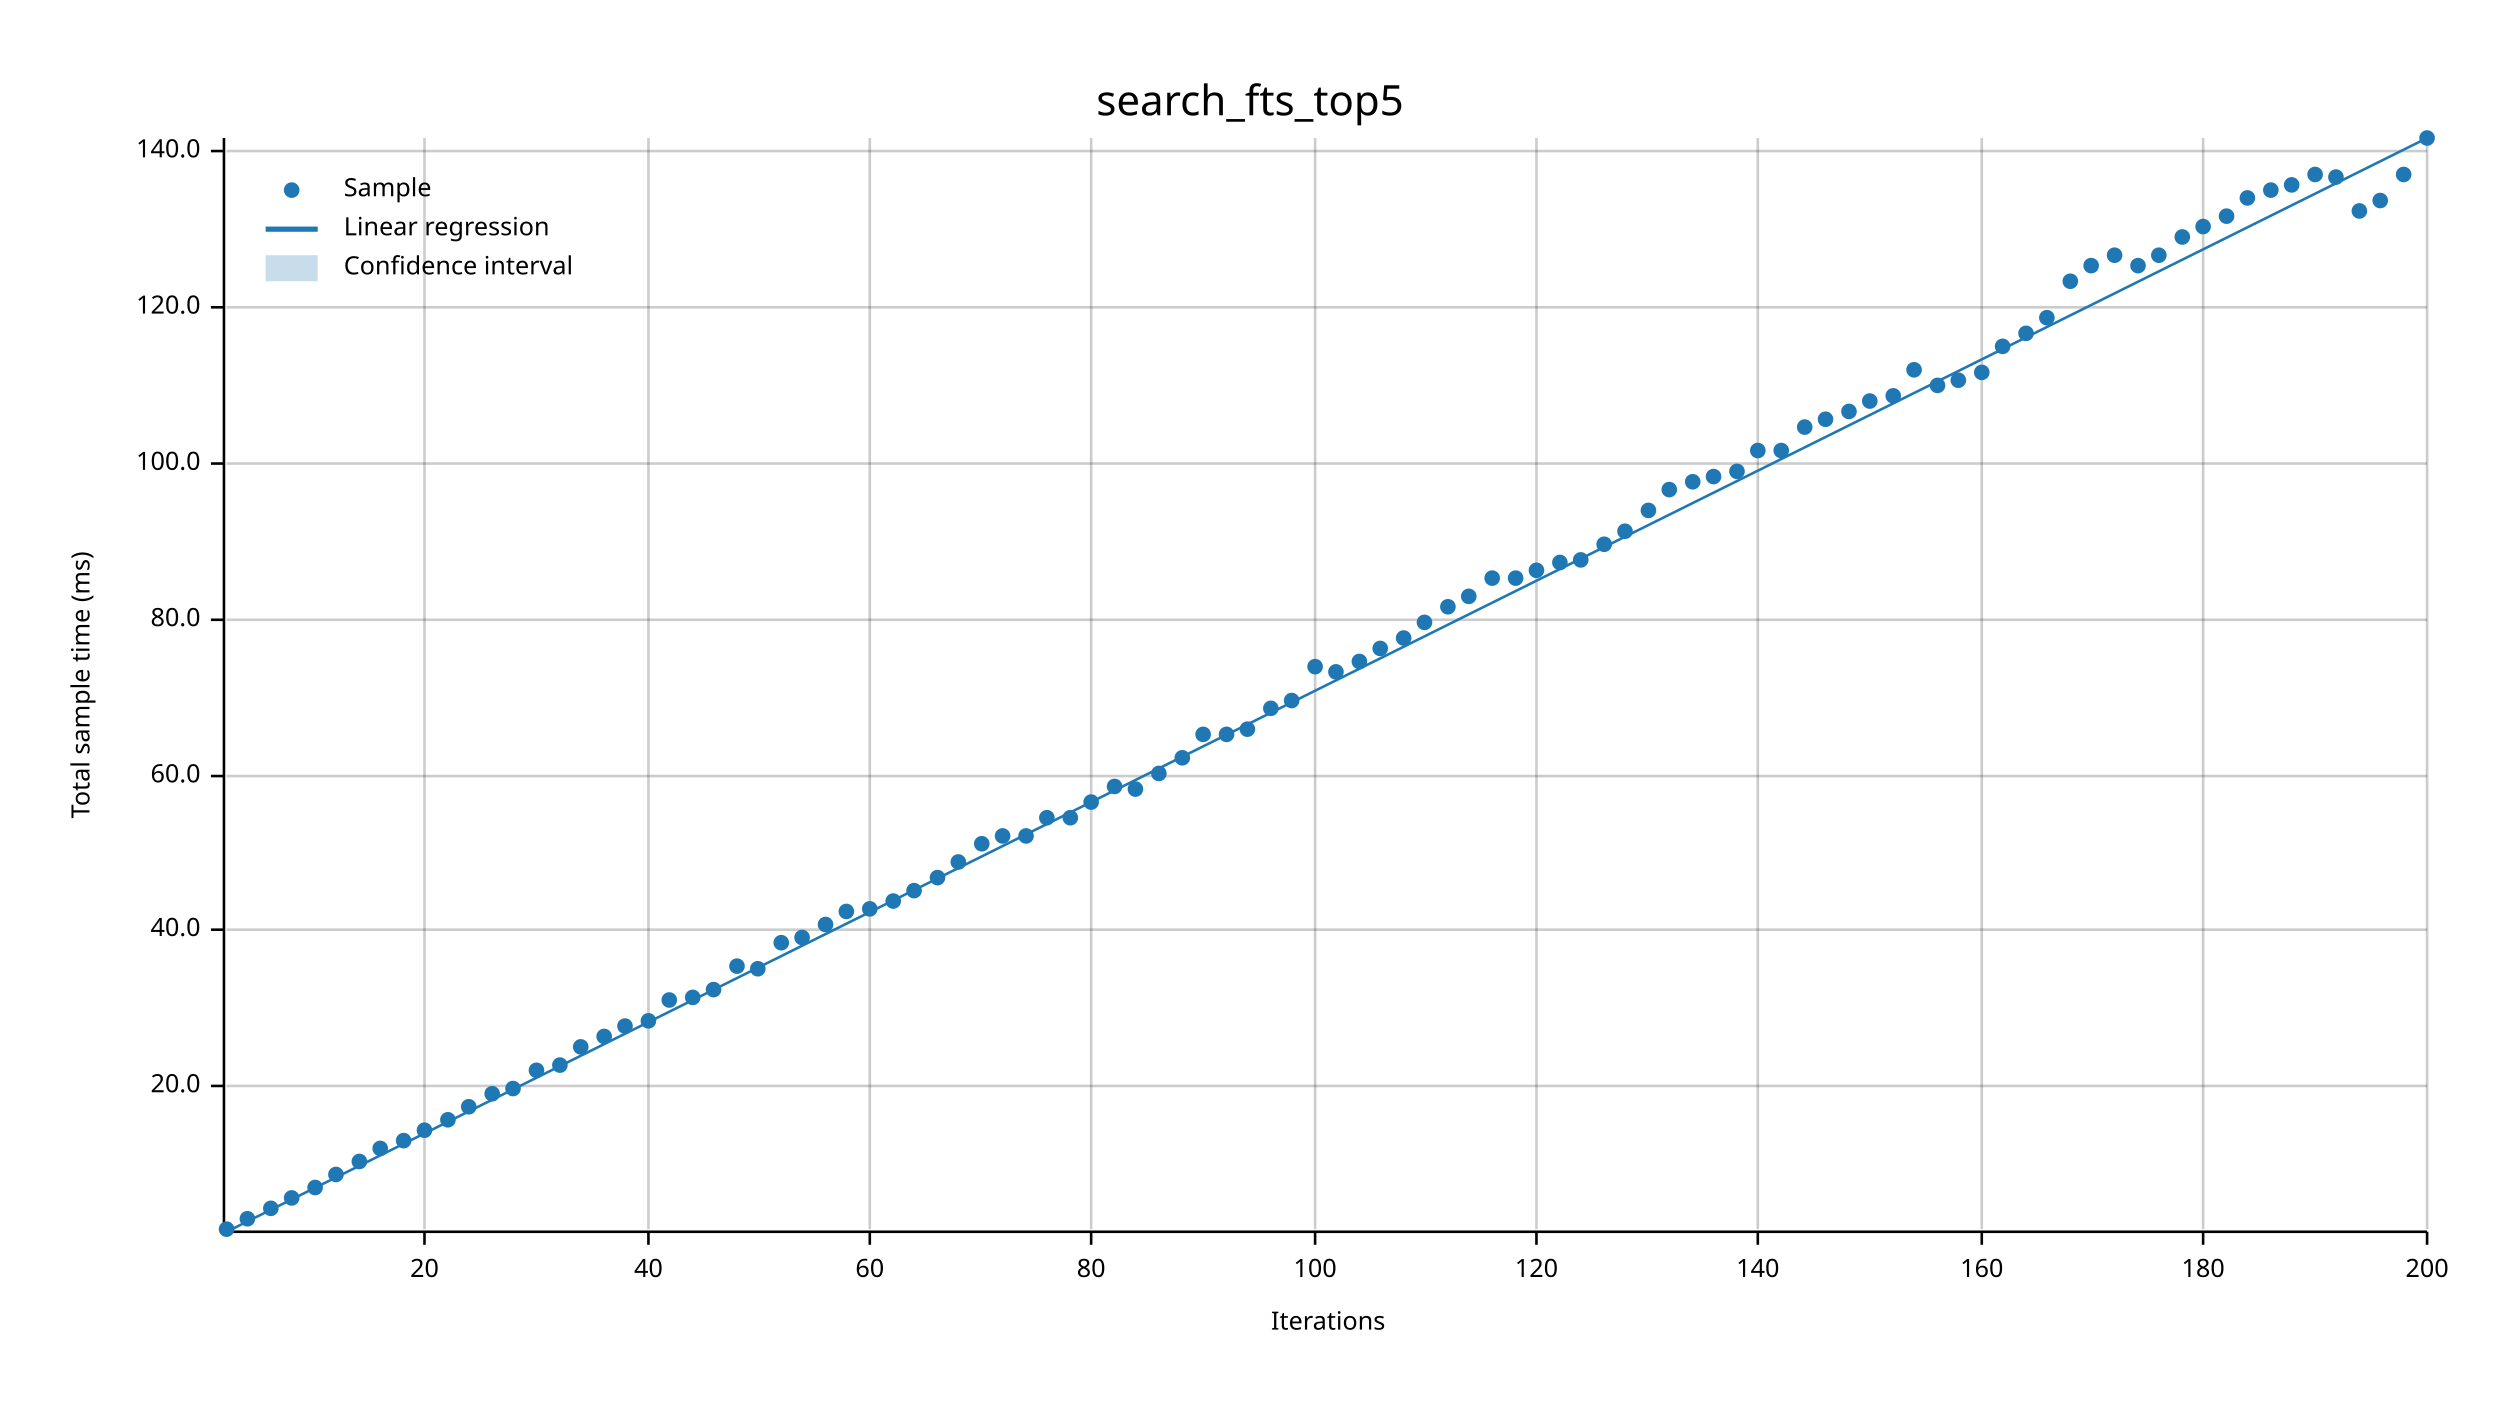
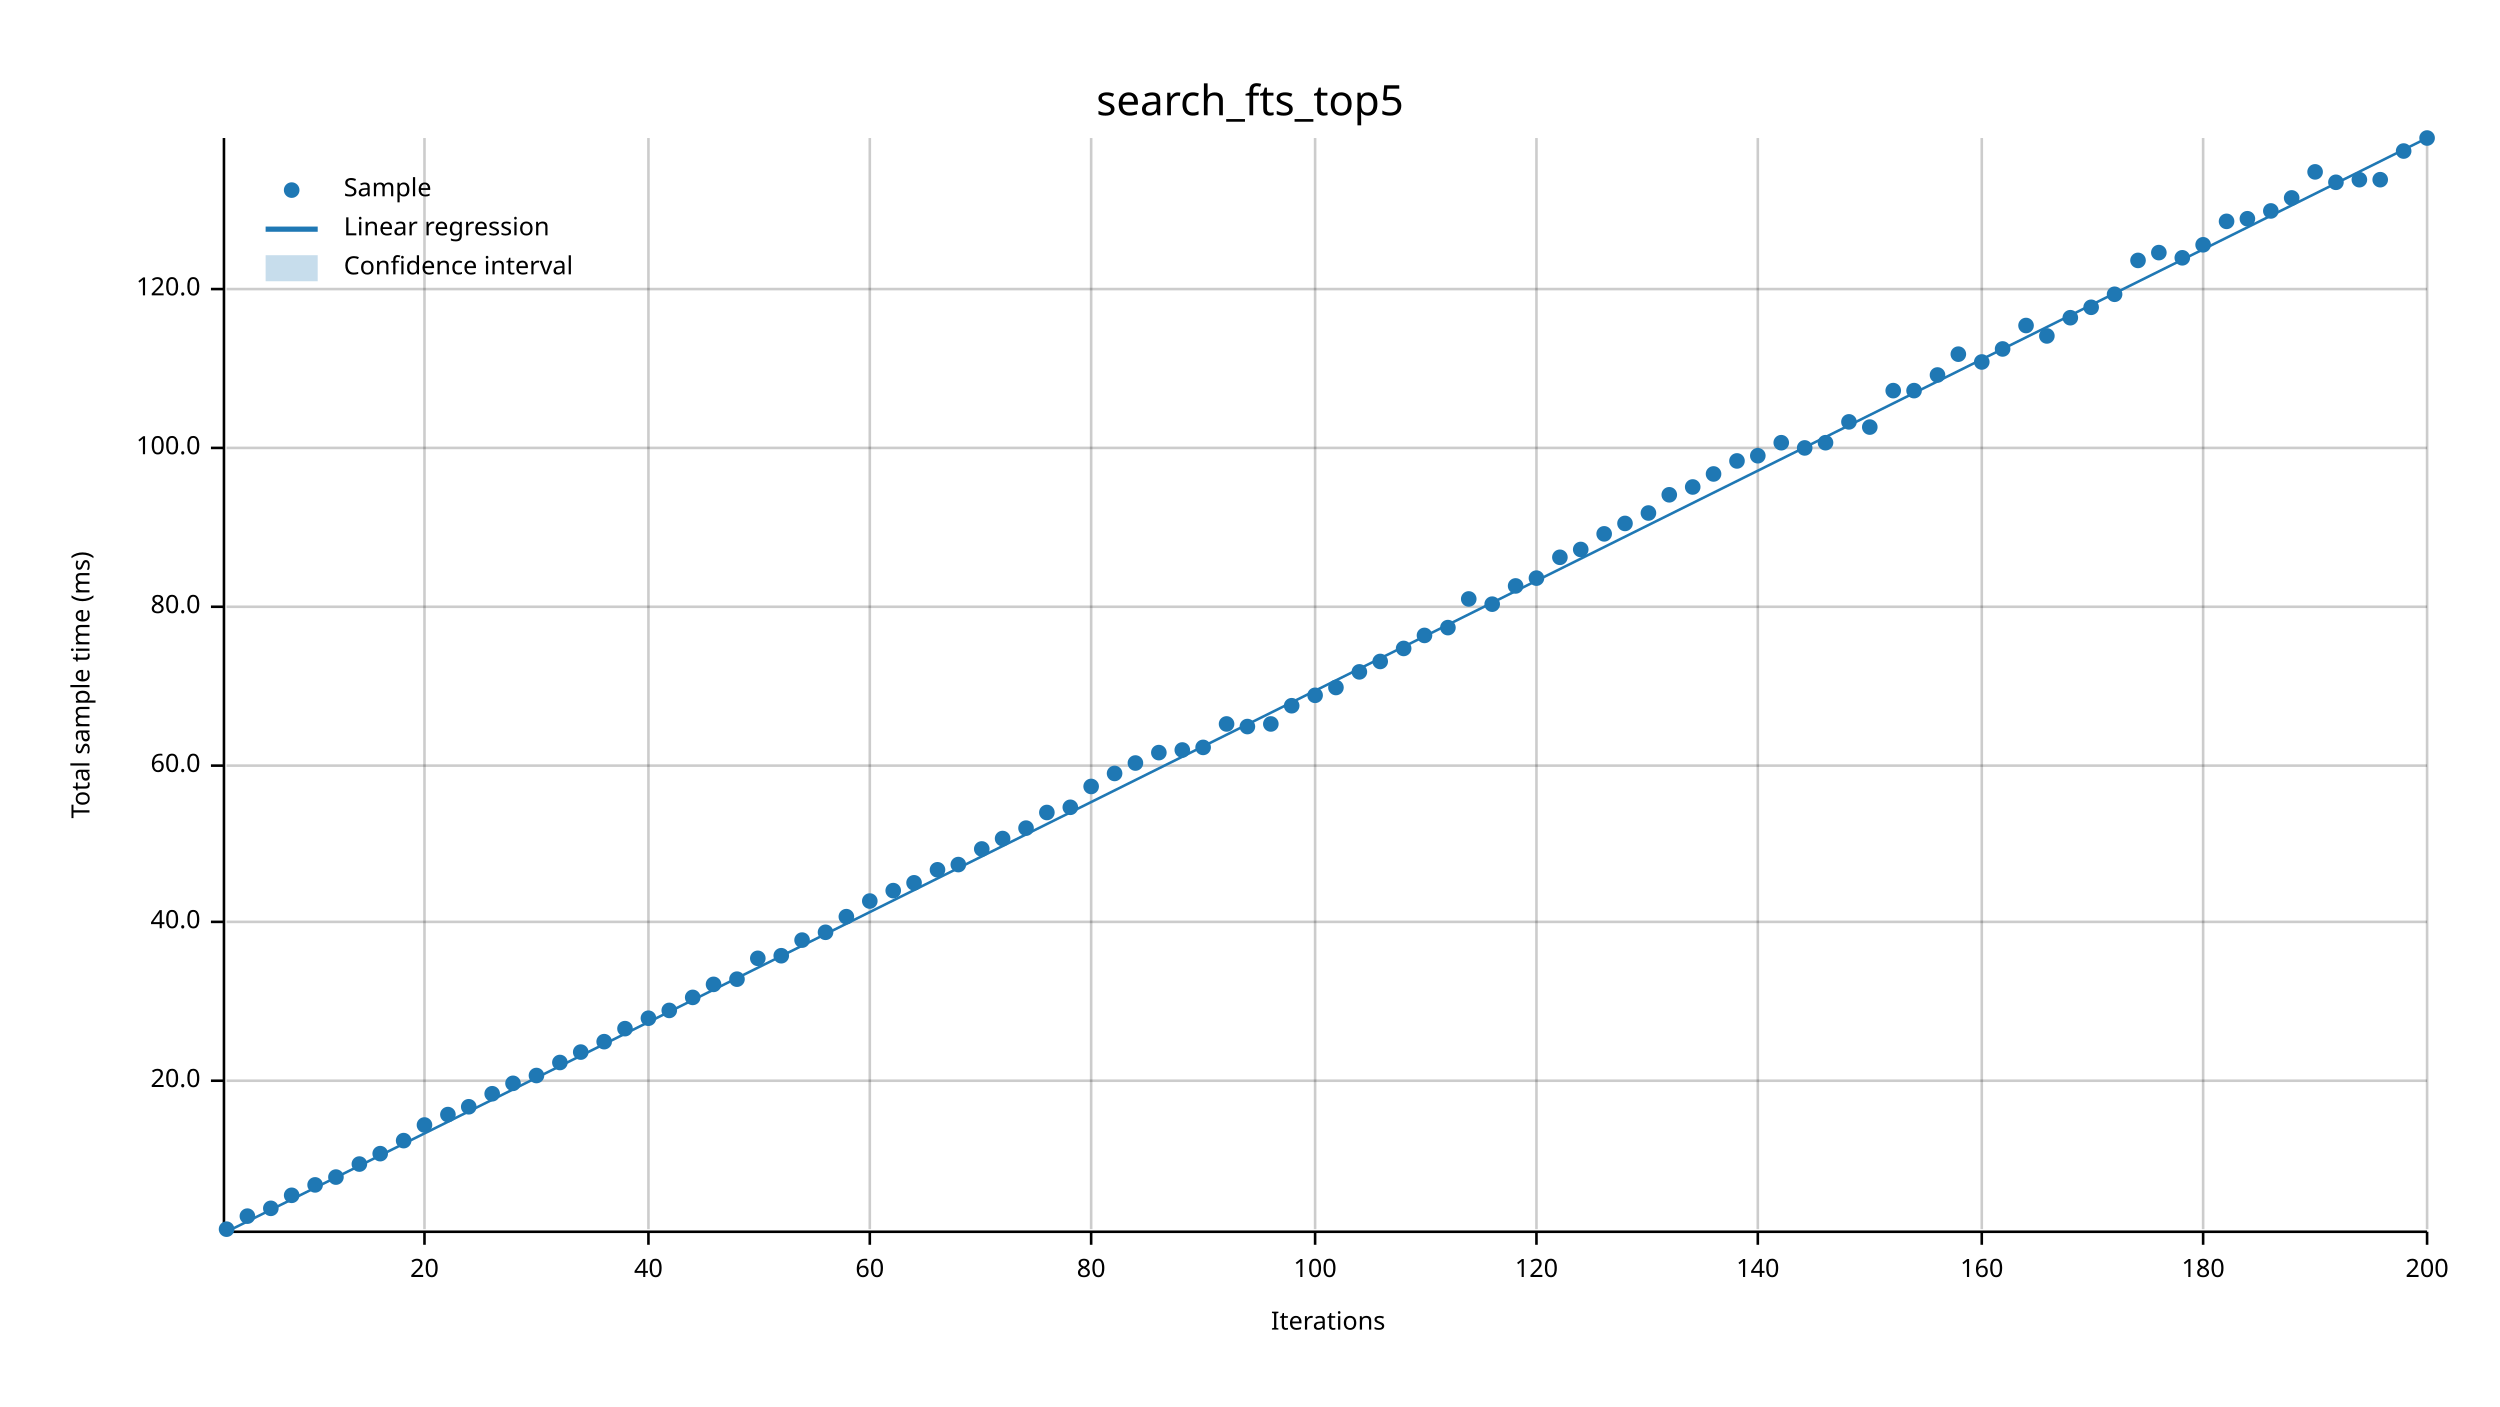
<svg xmlns="http://www.w3.org/2000/svg" width="960" height="540" viewBox="0 0 960 540">
  <text x="480" y="32" dy="0.76em" text-anchor="middle" font-family="sans-serif" font-size="16.129" opacity="1" fill="#000000">
search_fts_top5
</text>
  <text x="27" y="263" dy="0.76em" text-anchor="middle" font-family="sans-serif" font-size="9.677" opacity="1" fill="#000000" transform="rotate(270, 27, 263)">
Total sample time (ms)
</text>
  <text x="510" y="513" dy="-0.5ex" text-anchor="middle" font-family="sans-serif" font-size="9.677" opacity="1" fill="#000000">
Iterations
</text>
  <line opacity="0.2" stroke="#000000" stroke-width="1" x1="163" y1="472" x2="163" y2="53" />
  <line opacity="0.2" stroke="#000000" stroke-width="1" x1="249" y1="472" x2="249" y2="53" />
  <line opacity="0.2" stroke="#000000" stroke-width="1" x1="334" y1="472" x2="334" y2="53" />
  <line opacity="0.2" stroke="#000000" stroke-width="1" x1="419" y1="472" x2="419" y2="53" />
  <line opacity="0.2" stroke="#000000" stroke-width="1" x1="505" y1="472" x2="505" y2="53" />
  <line opacity="0.2" stroke="#000000" stroke-width="1" x1="590" y1="472" x2="590" y2="53" />
  <line opacity="0.2" stroke="#000000" stroke-width="1" x1="675" y1="472" x2="675" y2="53" />
  <line opacity="0.2" stroke="#000000" stroke-width="1" x1="761" y1="472" x2="761" y2="53" />
  <line opacity="0.2" stroke="#000000" stroke-width="1" x1="846" y1="472" x2="846" y2="53" />
  <line opacity="0.2" stroke="#000000" stroke-width="1" x1="932" y1="472" x2="932" y2="53" />
-   <line opacity="0.2" stroke="#000000" stroke-width="1" x1="87" y1="417" x2="932" y2="417" />
-   <line opacity="0.2" stroke="#000000" stroke-width="1" x1="87" y1="357" x2="932" y2="357" />
-   <line opacity="0.2" stroke="#000000" stroke-width="1" x1="87" y1="298" x2="932" y2="298" />
-   <line opacity="0.2" stroke="#000000" stroke-width="1" x1="87" y1="238" x2="932" y2="238" />
-   <line opacity="0.2" stroke="#000000" stroke-width="1" x1="87" y1="178" x2="932" y2="178" />
-   <line opacity="0.2" stroke="#000000" stroke-width="1" x1="87" y1="118" x2="932" y2="118" />
-   <line opacity="0.2" stroke="#000000" stroke-width="1" x1="87" y1="58" x2="932" y2="58" />
+   <line opacity="0.2" stroke="#000000" stroke-width="1" x1="87" y1="415" x2="932" y2="415" />
+   <line opacity="0.2" stroke="#000000" stroke-width="1" x1="87" y1="354" x2="932" y2="354" />
+   <line opacity="0.2" stroke="#000000" stroke-width="1" x1="87" y1="294" x2="932" y2="294" />
+   <line opacity="0.2" stroke="#000000" stroke-width="1" x1="87" y1="233" x2="932" y2="233" />
+   <line opacity="0.2" stroke="#000000" stroke-width="1" x1="87" y1="172" x2="932" y2="172" />
+   <line opacity="0.2" stroke="#000000" stroke-width="1" x1="87" y1="111" x2="932" y2="111" />
  <polyline fill="none" opacity="1" stroke="#000000" stroke-width="1" points="86,53 86,472 " />
-   <text x="77" y="417" dy="0.5ex" text-anchor="end" font-family="sans-serif" font-size="9.677" opacity="1" fill="#000000">
+   <text x="77" y="415" dy="0.5ex" text-anchor="end" font-family="sans-serif" font-size="9.677" opacity="1" fill="#000000">
20.0
</text>
-   <polyline fill="none" opacity="1" stroke="#000000" stroke-width="1" points="81,417 86,417 " />
-   <text x="77" y="357" dy="0.5ex" text-anchor="end" font-family="sans-serif" font-size="9.677" opacity="1" fill="#000000">
+   <polyline fill="none" opacity="1" stroke="#000000" stroke-width="1" points="81,415 86,415 " />
+   <text x="77" y="354" dy="0.5ex" text-anchor="end" font-family="sans-serif" font-size="9.677" opacity="1" fill="#000000">
40.0
</text>
-   <polyline fill="none" opacity="1" stroke="#000000" stroke-width="1" points="81,357 86,357 " />
-   <text x="77" y="298" dy="0.5ex" text-anchor="end" font-family="sans-serif" font-size="9.677" opacity="1" fill="#000000">
+   <polyline fill="none" opacity="1" stroke="#000000" stroke-width="1" points="81,354 86,354 " />
+   <text x="77" y="294" dy="0.5ex" text-anchor="end" font-family="sans-serif" font-size="9.677" opacity="1" fill="#000000">
60.0
</text>
-   <polyline fill="none" opacity="1" stroke="#000000" stroke-width="1" points="81,298 86,298 " />
-   <text x="77" y="238" dy="0.5ex" text-anchor="end" font-family="sans-serif" font-size="9.677" opacity="1" fill="#000000">
+   <polyline fill="none" opacity="1" stroke="#000000" stroke-width="1" points="81,294 86,294 " />
+   <text x="77" y="233" dy="0.5ex" text-anchor="end" font-family="sans-serif" font-size="9.677" opacity="1" fill="#000000">
80.0
</text>
-   <polyline fill="none" opacity="1" stroke="#000000" stroke-width="1" points="81,238 86,238 " />
-   <text x="77" y="178" dy="0.5ex" text-anchor="end" font-family="sans-serif" font-size="9.677" opacity="1" fill="#000000">
+   <polyline fill="none" opacity="1" stroke="#000000" stroke-width="1" points="81,233 86,233 " />
+   <text x="77" y="172" dy="0.5ex" text-anchor="end" font-family="sans-serif" font-size="9.677" opacity="1" fill="#000000">
100.0
</text>
-   <polyline fill="none" opacity="1" stroke="#000000" stroke-width="1" points="81,178 86,178 " />
-   <text x="77" y="118" dy="0.5ex" text-anchor="end" font-family="sans-serif" font-size="9.677" opacity="1" fill="#000000">
+   <polyline fill="none" opacity="1" stroke="#000000" stroke-width="1" points="81,172 86,172 " />
+   <text x="77" y="111" dy="0.5ex" text-anchor="end" font-family="sans-serif" font-size="9.677" opacity="1" fill="#000000">
120.0
</text>
-   <polyline fill="none" opacity="1" stroke="#000000" stroke-width="1" points="81,118 86,118 " />
-   <text x="77" y="58" dy="0.5ex" text-anchor="end" font-family="sans-serif" font-size="9.677" opacity="1" fill="#000000">
- 140.0
- </text>
-   <polyline fill="none" opacity="1" stroke="#000000" stroke-width="1" points="81,58 86,58 " />
+   <polyline fill="none" opacity="1" stroke="#000000" stroke-width="1" points="81,111 86,111 " />
  <polyline fill="none" opacity="1" stroke="#000000" stroke-width="1" points="87,473 932,473 " />
  <text x="163" y="483" dy="0.76em" text-anchor="middle" font-family="sans-serif" font-size="9.677" opacity="1" fill="#000000">
20
</text>
  <polyline fill="none" opacity="1" stroke="#000000" stroke-width="1" points="163,473 163,478 " />
  <text x="249" y="483" dy="0.76em" text-anchor="middle" font-family="sans-serif" font-size="9.677" opacity="1" fill="#000000">
40
</text>
  <polyline fill="none" opacity="1" stroke="#000000" stroke-width="1" points="249,473 249,478 " />
  <text x="334" y="483" dy="0.76em" text-anchor="middle" font-family="sans-serif" font-size="9.677" opacity="1" fill="#000000">
60
</text>
  <polyline fill="none" opacity="1" stroke="#000000" stroke-width="1" points="334,473 334,478 " />
  <text x="419" y="483" dy="0.76em" text-anchor="middle" font-family="sans-serif" font-size="9.677" opacity="1" fill="#000000">
80
</text>
  <polyline fill="none" opacity="1" stroke="#000000" stroke-width="1" points="419,473 419,478 " />
  <text x="505" y="483" dy="0.76em" text-anchor="middle" font-family="sans-serif" font-size="9.677" opacity="1" fill="#000000">
100
</text>
  <polyline fill="none" opacity="1" stroke="#000000" stroke-width="1" points="505,473 505,478 " />
  <text x="590" y="483" dy="0.76em" text-anchor="middle" font-family="sans-serif" font-size="9.677" opacity="1" fill="#000000">
120
</text>
  <polyline fill="none" opacity="1" stroke="#000000" stroke-width="1" points="590,473 590,478 " />
  <text x="675" y="483" dy="0.76em" text-anchor="middle" font-family="sans-serif" font-size="9.677" opacity="1" fill="#000000">
140
</text>
  <polyline fill="none" opacity="1" stroke="#000000" stroke-width="1" points="675,473 675,478 " />
  <text x="761" y="483" dy="0.76em" text-anchor="middle" font-family="sans-serif" font-size="9.677" opacity="1" fill="#000000">
160
</text>
  <polyline fill="none" opacity="1" stroke="#000000" stroke-width="1" points="761,473 761,478 " />
  <text x="846" y="483" dy="0.76em" text-anchor="middle" font-family="sans-serif" font-size="9.677" opacity="1" fill="#000000">
180
</text>
  <polyline fill="none" opacity="1" stroke="#000000" stroke-width="1" points="846,473 846,478 " />
  <text x="932" y="483" dy="0.76em" text-anchor="middle" font-family="sans-serif" font-size="9.677" opacity="1" fill="#000000">
200
</text>
  <polyline fill="none" opacity="1" stroke="#000000" stroke-width="1" points="932,473 932,478 " />
  <circle cx="87" cy="472" r="3" opacity="1" fill="#1F78B4" stroke="none" stroke-width="1" />
-   <circle cx="95" cy="468" r="3" opacity="1" fill="#1F78B4" stroke="none" stroke-width="1" />
+   <circle cx="95" cy="467" r="3" opacity="1" fill="#1F78B4" stroke="none" stroke-width="1" />
  <circle cx="104" cy="464" r="3" opacity="1" fill="#1F78B4" stroke="none" stroke-width="1" />
-   <circle cx="112" cy="460" r="3" opacity="1" fill="#1F78B4" stroke="none" stroke-width="1" />
-   <circle cx="121" cy="456" r="3" opacity="1" fill="#1F78B4" stroke="none" stroke-width="1" />
-   <circle cx="129" cy="451" r="3" opacity="1" fill="#1F78B4" stroke="none" stroke-width="1" />
-   <circle cx="138" cy="446" r="3" opacity="1" fill="#1F78B4" stroke="none" stroke-width="1" />
-   <circle cx="146" cy="441" r="3" opacity="1" fill="#1F78B4" stroke="none" stroke-width="1" />
+   <circle cx="112" cy="459" r="3" opacity="1" fill="#1F78B4" stroke="none" stroke-width="1" />
+   <circle cx="121" cy="455" r="3" opacity="1" fill="#1F78B4" stroke="none" stroke-width="1" />
+   <circle cx="129" cy="452" r="3" opacity="1" fill="#1F78B4" stroke="none" stroke-width="1" />
+   <circle cx="138" cy="447" r="3" opacity="1" fill="#1F78B4" stroke="none" stroke-width="1" />
+   <circle cx="146" cy="443" r="3" opacity="1" fill="#1F78B4" stroke="none" stroke-width="1" />
  <circle cx="155" cy="438" r="3" opacity="1" fill="#1F78B4" stroke="none" stroke-width="1" />
-   <circle cx="163" cy="434" r="3" opacity="1" fill="#1F78B4" stroke="none" stroke-width="1" />
-   <circle cx="172" cy="430" r="3" opacity="1" fill="#1F78B4" stroke="none" stroke-width="1" />
+   <circle cx="163" cy="432" r="3" opacity="1" fill="#1F78B4" stroke="none" stroke-width="1" />
+   <circle cx="172" cy="428" r="3" opacity="1" fill="#1F78B4" stroke="none" stroke-width="1" />
  <circle cx="180" cy="425" r="3" opacity="1" fill="#1F78B4" stroke="none" stroke-width="1" />
  <circle cx="189" cy="420" r="3" opacity="1" fill="#1F78B4" stroke="none" stroke-width="1" />
-   <circle cx="197" cy="418" r="3" opacity="1" fill="#1F78B4" stroke="none" stroke-width="1" />
-   <circle cx="206" cy="411" r="3" opacity="1" fill="#1F78B4" stroke="none" stroke-width="1" />
-   <circle cx="215" cy="409" r="3" opacity="1" fill="#1F78B4" stroke="none" stroke-width="1" />
-   <circle cx="223" cy="402" r="3" opacity="1" fill="#1F78B4" stroke="none" stroke-width="1" />
-   <circle cx="232" cy="398" r="3" opacity="1" fill="#1F78B4" stroke="none" stroke-width="1" />
-   <circle cx="240" cy="394" r="3" opacity="1" fill="#1F78B4" stroke="none" stroke-width="1" />
-   <circle cx="249" cy="392" r="3" opacity="1" fill="#1F78B4" stroke="none" stroke-width="1" />
-   <circle cx="257" cy="384" r="3" opacity="1" fill="#1F78B4" stroke="none" stroke-width="1" />
+   <circle cx="197" cy="416" r="3" opacity="1" fill="#1F78B4" stroke="none" stroke-width="1" />
+   <circle cx="206" cy="413" r="3" opacity="1" fill="#1F78B4" stroke="none" stroke-width="1" />
+   <circle cx="215" cy="408" r="3" opacity="1" fill="#1F78B4" stroke="none" stroke-width="1" />
+   <circle cx="223" cy="404" r="3" opacity="1" fill="#1F78B4" stroke="none" stroke-width="1" />
+   <circle cx="232" cy="400" r="3" opacity="1" fill="#1F78B4" stroke="none" stroke-width="1" />
+   <circle cx="240" cy="395" r="3" opacity="1" fill="#1F78B4" stroke="none" stroke-width="1" />
+   <circle cx="249" cy="391" r="3" opacity="1" fill="#1F78B4" stroke="none" stroke-width="1" />
+   <circle cx="257" cy="388" r="3" opacity="1" fill="#1F78B4" stroke="none" stroke-width="1" />
  <circle cx="266" cy="383" r="3" opacity="1" fill="#1F78B4" stroke="none" stroke-width="1" />
-   <circle cx="274" cy="380" r="3" opacity="1" fill="#1F78B4" stroke="none" stroke-width="1" />
-   <circle cx="283" cy="371" r="3" opacity="1" fill="#1F78B4" stroke="none" stroke-width="1" />
-   <circle cx="291" cy="372" r="3" opacity="1" fill="#1F78B4" stroke="none" stroke-width="1" />
-   <circle cx="300" cy="362" r="3" opacity="1" fill="#1F78B4" stroke="none" stroke-width="1" />
-   <circle cx="308" cy="360" r="3" opacity="1" fill="#1F78B4" stroke="none" stroke-width="1" />
-   <circle cx="317" cy="355" r="3" opacity="1" fill="#1F78B4" stroke="none" stroke-width="1" />
-   <circle cx="325" cy="350" r="3" opacity="1" fill="#1F78B4" stroke="none" stroke-width="1" />
-   <circle cx="334" cy="349" r="3" opacity="1" fill="#1F78B4" stroke="none" stroke-width="1" />
-   <circle cx="343" cy="346" r="3" opacity="1" fill="#1F78B4" stroke="none" stroke-width="1" />
-   <circle cx="351" cy="342" r="3" opacity="1" fill="#1F78B4" stroke="none" stroke-width="1" />
-   <circle cx="360" cy="337" r="3" opacity="1" fill="#1F78B4" stroke="none" stroke-width="1" />
-   <circle cx="368" cy="331" r="3" opacity="1" fill="#1F78B4" stroke="none" stroke-width="1" />
-   <circle cx="377" cy="324" r="3" opacity="1" fill="#1F78B4" stroke="none" stroke-width="1" />
-   <circle cx="385" cy="321" r="3" opacity="1" fill="#1F78B4" stroke="none" stroke-width="1" />
-   <circle cx="394" cy="321" r="3" opacity="1" fill="#1F78B4" stroke="none" stroke-width="1" />
-   <circle cx="402" cy="314" r="3" opacity="1" fill="#1F78B4" stroke="none" stroke-width="1" />
-   <circle cx="411" cy="314" r="3" opacity="1" fill="#1F78B4" stroke="none" stroke-width="1" />
-   <circle cx="419" cy="308" r="3" opacity="1" fill="#1F78B4" stroke="none" stroke-width="1" />
-   <circle cx="428" cy="302" r="3" opacity="1" fill="#1F78B4" stroke="none" stroke-width="1" />
-   <circle cx="436" cy="303" r="3" opacity="1" fill="#1F78B4" stroke="none" stroke-width="1" />
-   <circle cx="445" cy="297" r="3" opacity="1" fill="#1F78B4" stroke="none" stroke-width="1" />
-   <circle cx="454" cy="291" r="3" opacity="1" fill="#1F78B4" stroke="none" stroke-width="1" />
-   <circle cx="462" cy="282" r="3" opacity="1" fill="#1F78B4" stroke="none" stroke-width="1" />
-   <circle cx="471" cy="282" r="3" opacity="1" fill="#1F78B4" stroke="none" stroke-width="1" />
-   <circle cx="479" cy="280" r="3" opacity="1" fill="#1F78B4" stroke="none" stroke-width="1" />
-   <circle cx="488" cy="272" r="3" opacity="1" fill="#1F78B4" stroke="none" stroke-width="1" />
-   <circle cx="496" cy="269" r="3" opacity="1" fill="#1F78B4" stroke="none" stroke-width="1" />
-   <circle cx="505" cy="256" r="3" opacity="1" fill="#1F78B4" stroke="none" stroke-width="1" />
-   <circle cx="513" cy="258" r="3" opacity="1" fill="#1F78B4" stroke="none" stroke-width="1" />
-   <circle cx="522" cy="254" r="3" opacity="1" fill="#1F78B4" stroke="none" stroke-width="1" />
-   <circle cx="530" cy="249" r="3" opacity="1" fill="#1F78B4" stroke="none" stroke-width="1" />
-   <circle cx="539" cy="245" r="3" opacity="1" fill="#1F78B4" stroke="none" stroke-width="1" />
-   <circle cx="547" cy="239" r="3" opacity="1" fill="#1F78B4" stroke="none" stroke-width="1" />
-   <circle cx="556" cy="233" r="3" opacity="1" fill="#1F78B4" stroke="none" stroke-width="1" />
-   <circle cx="564" cy="229" r="3" opacity="1" fill="#1F78B4" stroke="none" stroke-width="1" />
-   <circle cx="573" cy="222" r="3" opacity="1" fill="#1F78B4" stroke="none" stroke-width="1" />
-   <circle cx="582" cy="222" r="3" opacity="1" fill="#1F78B4" stroke="none" stroke-width="1" />
-   <circle cx="590" cy="219" r="3" opacity="1" fill="#1F78B4" stroke="none" stroke-width="1" />
-   <circle cx="599" cy="216" r="3" opacity="1" fill="#1F78B4" stroke="none" stroke-width="1" />
-   <circle cx="607" cy="215" r="3" opacity="1" fill="#1F78B4" stroke="none" stroke-width="1" />
-   <circle cx="616" cy="209" r="3" opacity="1" fill="#1F78B4" stroke="none" stroke-width="1" />
-   <circle cx="624" cy="204" r="3" opacity="1" fill="#1F78B4" stroke="none" stroke-width="1" />
-   <circle cx="633" cy="196" r="3" opacity="1" fill="#1F78B4" stroke="none" stroke-width="1" />
-   <circle cx="641" cy="188" r="3" opacity="1" fill="#1F78B4" stroke="none" stroke-width="1" />
-   <circle cx="650" cy="185" r="3" opacity="1" fill="#1F78B4" stroke="none" stroke-width="1" />
-   <circle cx="658" cy="183" r="3" opacity="1" fill="#1F78B4" stroke="none" stroke-width="1" />
-   <circle cx="667" cy="181" r="3" opacity="1" fill="#1F78B4" stroke="none" stroke-width="1" />
-   <circle cx="675" cy="173" r="3" opacity="1" fill="#1F78B4" stroke="none" stroke-width="1" />
-   <circle cx="684" cy="173" r="3" opacity="1" fill="#1F78B4" stroke="none" stroke-width="1" />
-   <circle cx="693" cy="164" r="3" opacity="1" fill="#1F78B4" stroke="none" stroke-width="1" />
-   <circle cx="701" cy="161" r="3" opacity="1" fill="#1F78B4" stroke="none" stroke-width="1" />
-   <circle cx="710" cy="158" r="3" opacity="1" fill="#1F78B4" stroke="none" stroke-width="1" />
-   <circle cx="718" cy="154" r="3" opacity="1" fill="#1F78B4" stroke="none" stroke-width="1" />
-   <circle cx="727" cy="152" r="3" opacity="1" fill="#1F78B4" stroke="none" stroke-width="1" />
-   <circle cx="735" cy="142" r="3" opacity="1" fill="#1F78B4" stroke="none" stroke-width="1" />
-   <circle cx="744" cy="148" r="3" opacity="1" fill="#1F78B4" stroke="none" stroke-width="1" />
-   <circle cx="752" cy="146" r="3" opacity="1" fill="#1F78B4" stroke="none" stroke-width="1" />
-   <circle cx="761" cy="143" r="3" opacity="1" fill="#1F78B4" stroke="none" stroke-width="1" />
-   <circle cx="769" cy="133" r="3" opacity="1" fill="#1F78B4" stroke="none" stroke-width="1" />
-   <circle cx="778" cy="128" r="3" opacity="1" fill="#1F78B4" stroke="none" stroke-width="1" />
-   <circle cx="786" cy="122" r="3" opacity="1" fill="#1F78B4" stroke="none" stroke-width="1" />
-   <circle cx="795" cy="108" r="3" opacity="1" fill="#1F78B4" stroke="none" stroke-width="1" />
-   <circle cx="803" cy="102" r="3" opacity="1" fill="#1F78B4" stroke="none" stroke-width="1" />
-   <circle cx="812" cy="98" r="3" opacity="1" fill="#1F78B4" stroke="none" stroke-width="1" />
-   <circle cx="821" cy="102" r="3" opacity="1" fill="#1F78B4" stroke="none" stroke-width="1" />
-   <circle cx="829" cy="98" r="3" opacity="1" fill="#1F78B4" stroke="none" stroke-width="1" />
-   <circle cx="838" cy="91" r="3" opacity="1" fill="#1F78B4" stroke="none" stroke-width="1" />
-   <circle cx="846" cy="87" r="3" opacity="1" fill="#1F78B4" stroke="none" stroke-width="1" />
-   <circle cx="855" cy="83" r="3" opacity="1" fill="#1F78B4" stroke="none" stroke-width="1" />
-   <circle cx="863" cy="76" r="3" opacity="1" fill="#1F78B4" stroke="none" stroke-width="1" />
-   <circle cx="872" cy="73" r="3" opacity="1" fill="#1F78B4" stroke="none" stroke-width="1" />
-   <circle cx="880" cy="71" r="3" opacity="1" fill="#1F78B4" stroke="none" stroke-width="1" />
-   <circle cx="889" cy="67" r="3" opacity="1" fill="#1F78B4" stroke="none" stroke-width="1" />
-   <circle cx="897" cy="68" r="3" opacity="1" fill="#1F78B4" stroke="none" stroke-width="1" />
-   <circle cx="906" cy="81" r="3" opacity="1" fill="#1F78B4" stroke="none" stroke-width="1" />
-   <circle cx="914" cy="77" r="3" opacity="1" fill="#1F78B4" stroke="none" stroke-width="1" />
-   <circle cx="923" cy="67" r="3" opacity="1" fill="#1F78B4" stroke="none" stroke-width="1" />
+   <circle cx="274" cy="378" r="3" opacity="1" fill="#1F78B4" stroke="none" stroke-width="1" />
+   <circle cx="283" cy="376" r="3" opacity="1" fill="#1F78B4" stroke="none" stroke-width="1" />
+   <circle cx="291" cy="368" r="3" opacity="1" fill="#1F78B4" stroke="none" stroke-width="1" />
+   <circle cx="300" cy="367" r="3" opacity="1" fill="#1F78B4" stroke="none" stroke-width="1" />
+   <circle cx="308" cy="361" r="3" opacity="1" fill="#1F78B4" stroke="none" stroke-width="1" />
+   <circle cx="317" cy="358" r="3" opacity="1" fill="#1F78B4" stroke="none" stroke-width="1" />
+   <circle cx="325" cy="352" r="3" opacity="1" fill="#1F78B4" stroke="none" stroke-width="1" />
+   <circle cx="334" cy="346" r="3" opacity="1" fill="#1F78B4" stroke="none" stroke-width="1" />
+   <circle cx="343" cy="342" r="3" opacity="1" fill="#1F78B4" stroke="none" stroke-width="1" />
+   <circle cx="351" cy="339" r="3" opacity="1" fill="#1F78B4" stroke="none" stroke-width="1" />
+   <circle cx="360" cy="334" r="3" opacity="1" fill="#1F78B4" stroke="none" stroke-width="1" />
+   <circle cx="368" cy="332" r="3" opacity="1" fill="#1F78B4" stroke="none" stroke-width="1" />
+   <circle cx="377" cy="326" r="3" opacity="1" fill="#1F78B4" stroke="none" stroke-width="1" />
+   <circle cx="385" cy="322" r="3" opacity="1" fill="#1F78B4" stroke="none" stroke-width="1" />
+   <circle cx="394" cy="318" r="3" opacity="1" fill="#1F78B4" stroke="none" stroke-width="1" />
+   <circle cx="402" cy="312" r="3" opacity="1" fill="#1F78B4" stroke="none" stroke-width="1" />
+   <circle cx="411" cy="310" r="3" opacity="1" fill="#1F78B4" stroke="none" stroke-width="1" />
+   <circle cx="419" cy="302" r="3" opacity="1" fill="#1F78B4" stroke="none" stroke-width="1" />
+   <circle cx="428" cy="297" r="3" opacity="1" fill="#1F78B4" stroke="none" stroke-width="1" />
+   <circle cx="436" cy="293" r="3" opacity="1" fill="#1F78B4" stroke="none" stroke-width="1" />
+   <circle cx="445" cy="289" r="3" opacity="1" fill="#1F78B4" stroke="none" stroke-width="1" />
+   <circle cx="454" cy="288" r="3" opacity="1" fill="#1F78B4" stroke="none" stroke-width="1" />
+   <circle cx="462" cy="287" r="3" opacity="1" fill="#1F78B4" stroke="none" stroke-width="1" />
+   <circle cx="471" cy="278" r="3" opacity="1" fill="#1F78B4" stroke="none" stroke-width="1" />
+   <circle cx="479" cy="279" r="3" opacity="1" fill="#1F78B4" stroke="none" stroke-width="1" />
+   <circle cx="488" cy="278" r="3" opacity="1" fill="#1F78B4" stroke="none" stroke-width="1" />
+   <circle cx="496" cy="271" r="3" opacity="1" fill="#1F78B4" stroke="none" stroke-width="1" />
+   <circle cx="505" cy="267" r="3" opacity="1" fill="#1F78B4" stroke="none" stroke-width="1" />
+   <circle cx="513" cy="264" r="3" opacity="1" fill="#1F78B4" stroke="none" stroke-width="1" />
+   <circle cx="522" cy="258" r="3" opacity="1" fill="#1F78B4" stroke="none" stroke-width="1" />
+   <circle cx="530" cy="254" r="3" opacity="1" fill="#1F78B4" stroke="none" stroke-width="1" />
+   <circle cx="539" cy="249" r="3" opacity="1" fill="#1F78B4" stroke="none" stroke-width="1" />
+   <circle cx="547" cy="244" r="3" opacity="1" fill="#1F78B4" stroke="none" stroke-width="1" />
+   <circle cx="556" cy="241" r="3" opacity="1" fill="#1F78B4" stroke="none" stroke-width="1" />
+   <circle cx="564" cy="230" r="3" opacity="1" fill="#1F78B4" stroke="none" stroke-width="1" />
+   <circle cx="573" cy="232" r="3" opacity="1" fill="#1F78B4" stroke="none" stroke-width="1" />
+   <circle cx="582" cy="225" r="3" opacity="1" fill="#1F78B4" stroke="none" stroke-width="1" />
+   <circle cx="590" cy="222" r="3" opacity="1" fill="#1F78B4" stroke="none" stroke-width="1" />
+   <circle cx="599" cy="214" r="3" opacity="1" fill="#1F78B4" stroke="none" stroke-width="1" />
+   <circle cx="607" cy="211" r="3" opacity="1" fill="#1F78B4" stroke="none" stroke-width="1" />
+   <circle cx="616" cy="205" r="3" opacity="1" fill="#1F78B4" stroke="none" stroke-width="1" />
+   <circle cx="624" cy="201" r="3" opacity="1" fill="#1F78B4" stroke="none" stroke-width="1" />
+   <circle cx="633" cy="197" r="3" opacity="1" fill="#1F78B4" stroke="none" stroke-width="1" />
+   <circle cx="641" cy="190" r="3" opacity="1" fill="#1F78B4" stroke="none" stroke-width="1" />
+   <circle cx="650" cy="187" r="3" opacity="1" fill="#1F78B4" stroke="none" stroke-width="1" />
+   <circle cx="658" cy="182" r="3" opacity="1" fill="#1F78B4" stroke="none" stroke-width="1" />
+   <circle cx="667" cy="177" r="3" opacity="1" fill="#1F78B4" stroke="none" stroke-width="1" />
+   <circle cx="675" cy="175" r="3" opacity="1" fill="#1F78B4" stroke="none" stroke-width="1" />
+   <circle cx="684" cy="170" r="3" opacity="1" fill="#1F78B4" stroke="none" stroke-width="1" />
+   <circle cx="693" cy="172" r="3" opacity="1" fill="#1F78B4" stroke="none" stroke-width="1" />
+   <circle cx="701" cy="170" r="3" opacity="1" fill="#1F78B4" stroke="none" stroke-width="1" />
+   <circle cx="710" cy="162" r="3" opacity="1" fill="#1F78B4" stroke="none" stroke-width="1" />
+   <circle cx="718" cy="164" r="3" opacity="1" fill="#1F78B4" stroke="none" stroke-width="1" />
+   <circle cx="727" cy="150" r="3" opacity="1" fill="#1F78B4" stroke="none" stroke-width="1" />
+   <circle cx="735" cy="150" r="3" opacity="1" fill="#1F78B4" stroke="none" stroke-width="1" />
+   <circle cx="744" cy="144" r="3" opacity="1" fill="#1F78B4" stroke="none" stroke-width="1" />
+   <circle cx="752" cy="136" r="3" opacity="1" fill="#1F78B4" stroke="none" stroke-width="1" />
+   <circle cx="761" cy="139" r="3" opacity="1" fill="#1F78B4" stroke="none" stroke-width="1" />
+   <circle cx="769" cy="134" r="3" opacity="1" fill="#1F78B4" stroke="none" stroke-width="1" />
+   <circle cx="778" cy="125" r="3" opacity="1" fill="#1F78B4" stroke="none" stroke-width="1" />
+   <circle cx="786" cy="129" r="3" opacity="1" fill="#1F78B4" stroke="none" stroke-width="1" />
+   <circle cx="795" cy="122" r="3" opacity="1" fill="#1F78B4" stroke="none" stroke-width="1" />
+   <circle cx="803" cy="118" r="3" opacity="1" fill="#1F78B4" stroke="none" stroke-width="1" />
+   <circle cx="812" cy="113" r="3" opacity="1" fill="#1F78B4" stroke="none" stroke-width="1" />
+   <circle cx="821" cy="100" r="3" opacity="1" fill="#1F78B4" stroke="none" stroke-width="1" />
+   <circle cx="829" cy="97" r="3" opacity="1" fill="#1F78B4" stroke="none" stroke-width="1" />
+   <circle cx="838" cy="99" r="3" opacity="1" fill="#1F78B4" stroke="none" stroke-width="1" />
+   <circle cx="846" cy="94" r="3" opacity="1" fill="#1F78B4" stroke="none" stroke-width="1" />
+   <circle cx="855" cy="85" r="3" opacity="1" fill="#1F78B4" stroke="none" stroke-width="1" />
+   <circle cx="863" cy="84" r="3" opacity="1" fill="#1F78B4" stroke="none" stroke-width="1" />
+   <circle cx="872" cy="81" r="3" opacity="1" fill="#1F78B4" stroke="none" stroke-width="1" />
+   <circle cx="880" cy="76" r="3" opacity="1" fill="#1F78B4" stroke="none" stroke-width="1" />
+   <circle cx="889" cy="66" r="3" opacity="1" fill="#1F78B4" stroke="none" stroke-width="1" />
+   <circle cx="897" cy="70" r="3" opacity="1" fill="#1F78B4" stroke="none" stroke-width="1" />
+   <circle cx="906" cy="69" r="3" opacity="1" fill="#1F78B4" stroke="none" stroke-width="1" />
+   <circle cx="914" cy="69" r="3" opacity="1" fill="#1F78B4" stroke="none" stroke-width="1" />
+   <circle cx="923" cy="58" r="3" opacity="1" fill="#1F78B4" stroke="none" stroke-width="1" />
  <circle cx="932" cy="53" r="3" opacity="1" fill="#1F78B4" stroke="none" stroke-width="1" />
  <polyline fill="none" opacity="1" stroke="#1F78B4" stroke-width="1" points="87,473 932,53 " />
  <polygon opacity="0.25" fill="#1F78B4" points="87,473 932,53 932,53 " />
  <text x="132" y="68" dy="0.76em" text-anchor="start" font-family="sans-serif" font-size="9.677" opacity="1" fill="#000000">
Sample
</text>
  <text x="132" y="83" dy="0.76em" text-anchor="start" font-family="sans-serif" font-size="9.677" opacity="1" fill="#000000">
Linear regression
</text>
  <text x="132" y="98" dy="0.76em" text-anchor="start" font-family="sans-serif" font-size="9.677" opacity="1" fill="#000000">
Confidence interval
</text>
  <circle cx="112" cy="73" r="3" opacity="1" fill="#1F78B4" stroke="none" stroke-width="1" />
  <polyline fill="none" opacity="1" stroke="#1F78B4" stroke-width="2" points="102,88 122,88 " />
  <rect x="102" y="98" width="20" height="10" opacity="0.25" fill="#1F78B4" stroke="none" />
</svg>
